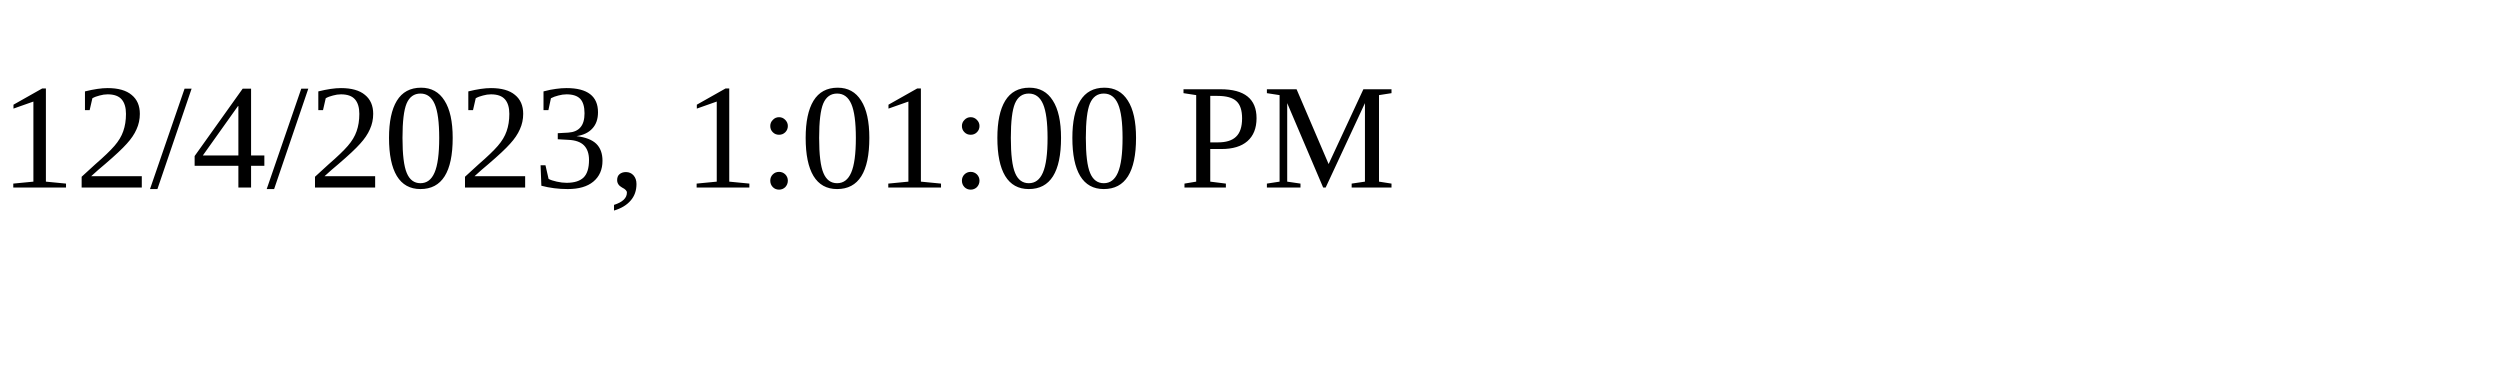
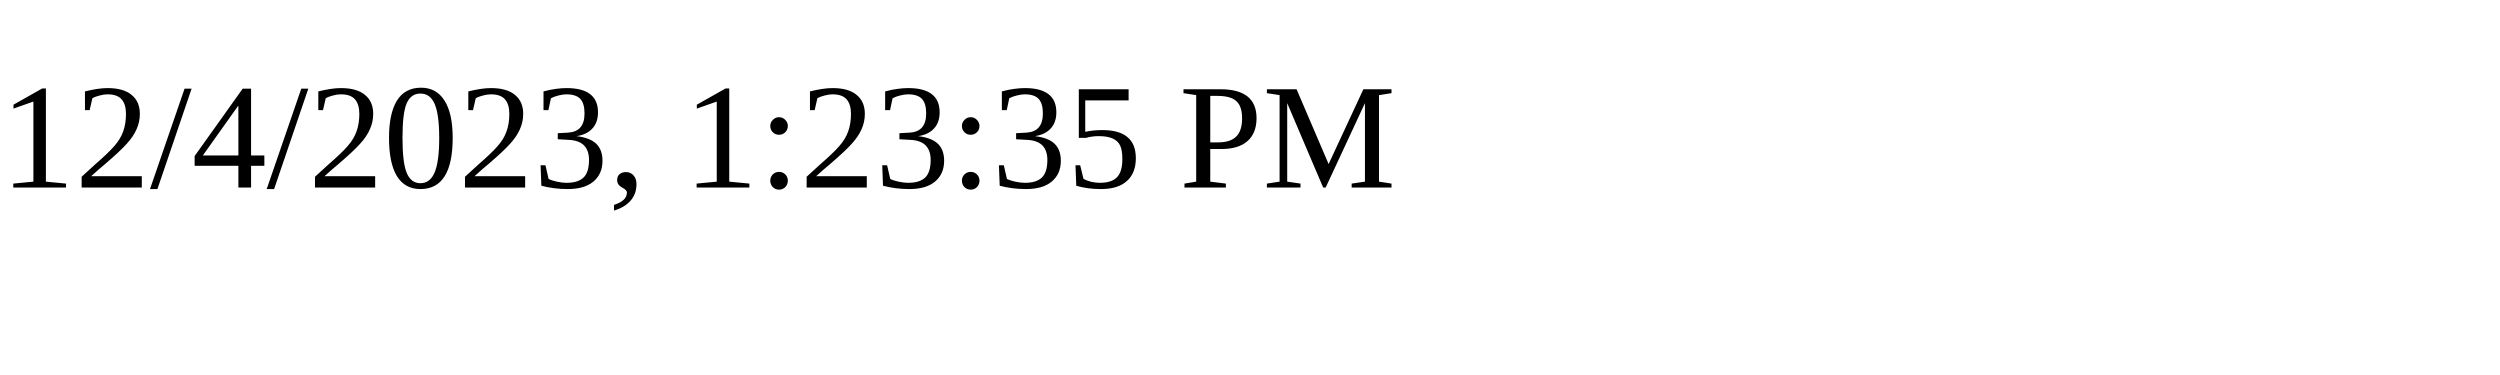
<svg xmlns="http://www.w3.org/2000/svg" height="30" width="200">
-   <text x="0" y="15">12/4/2023, 1:01:00 PM</text>
+   <text x="0" y="15">12/4/2023, 1:23:35 PM</text>
</svg>
